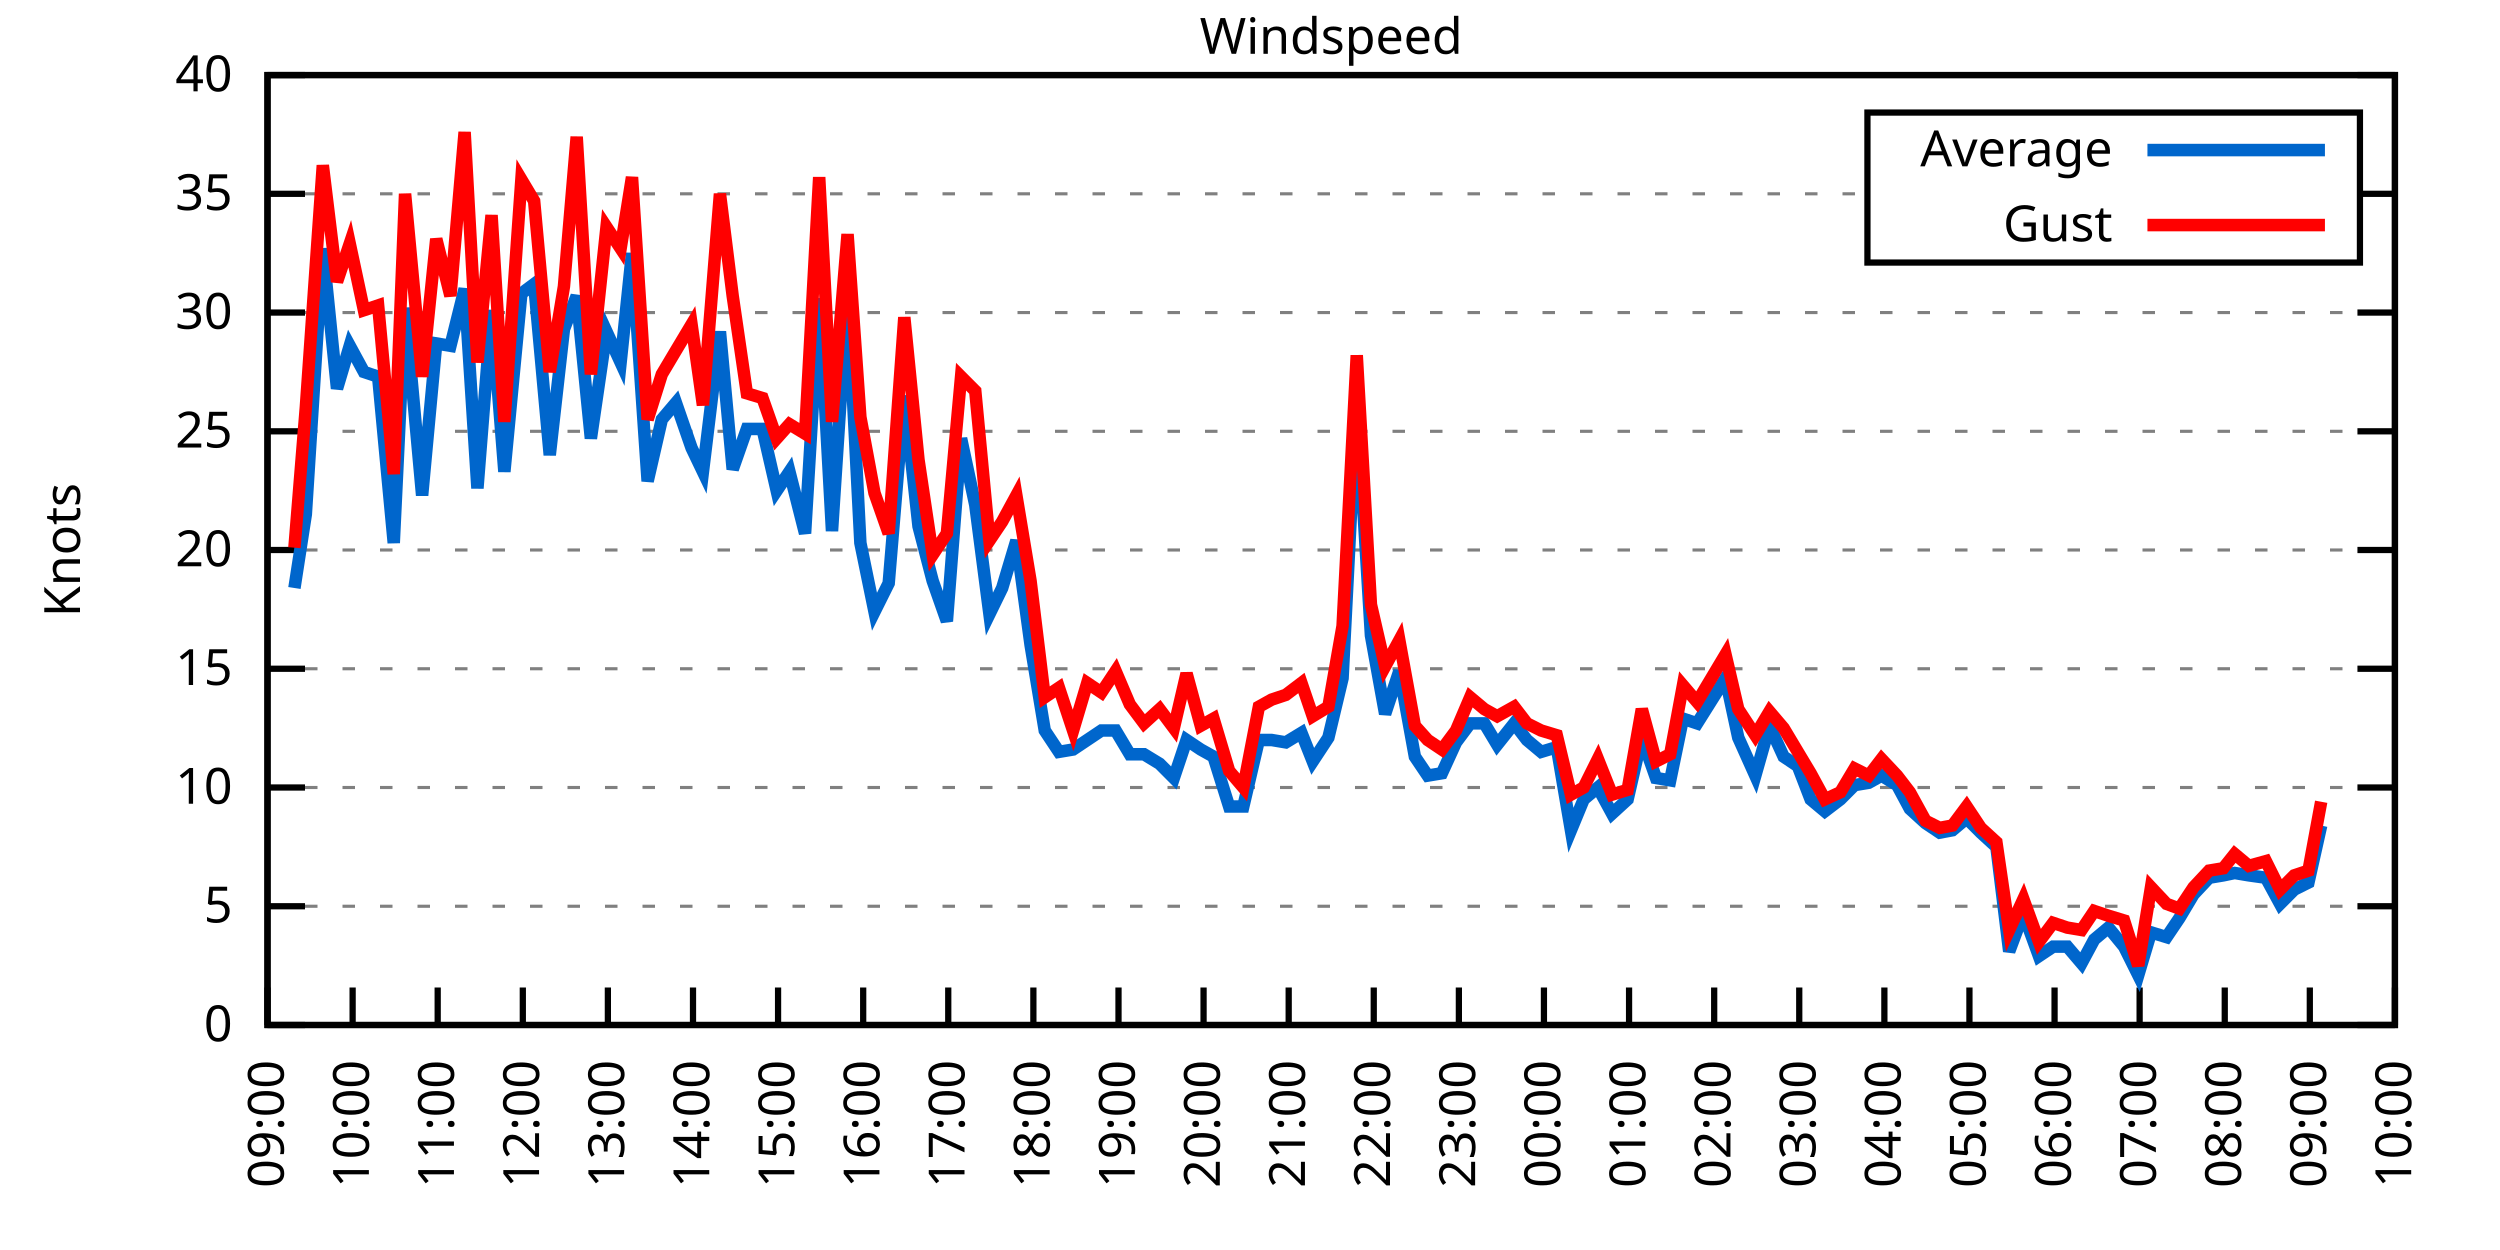
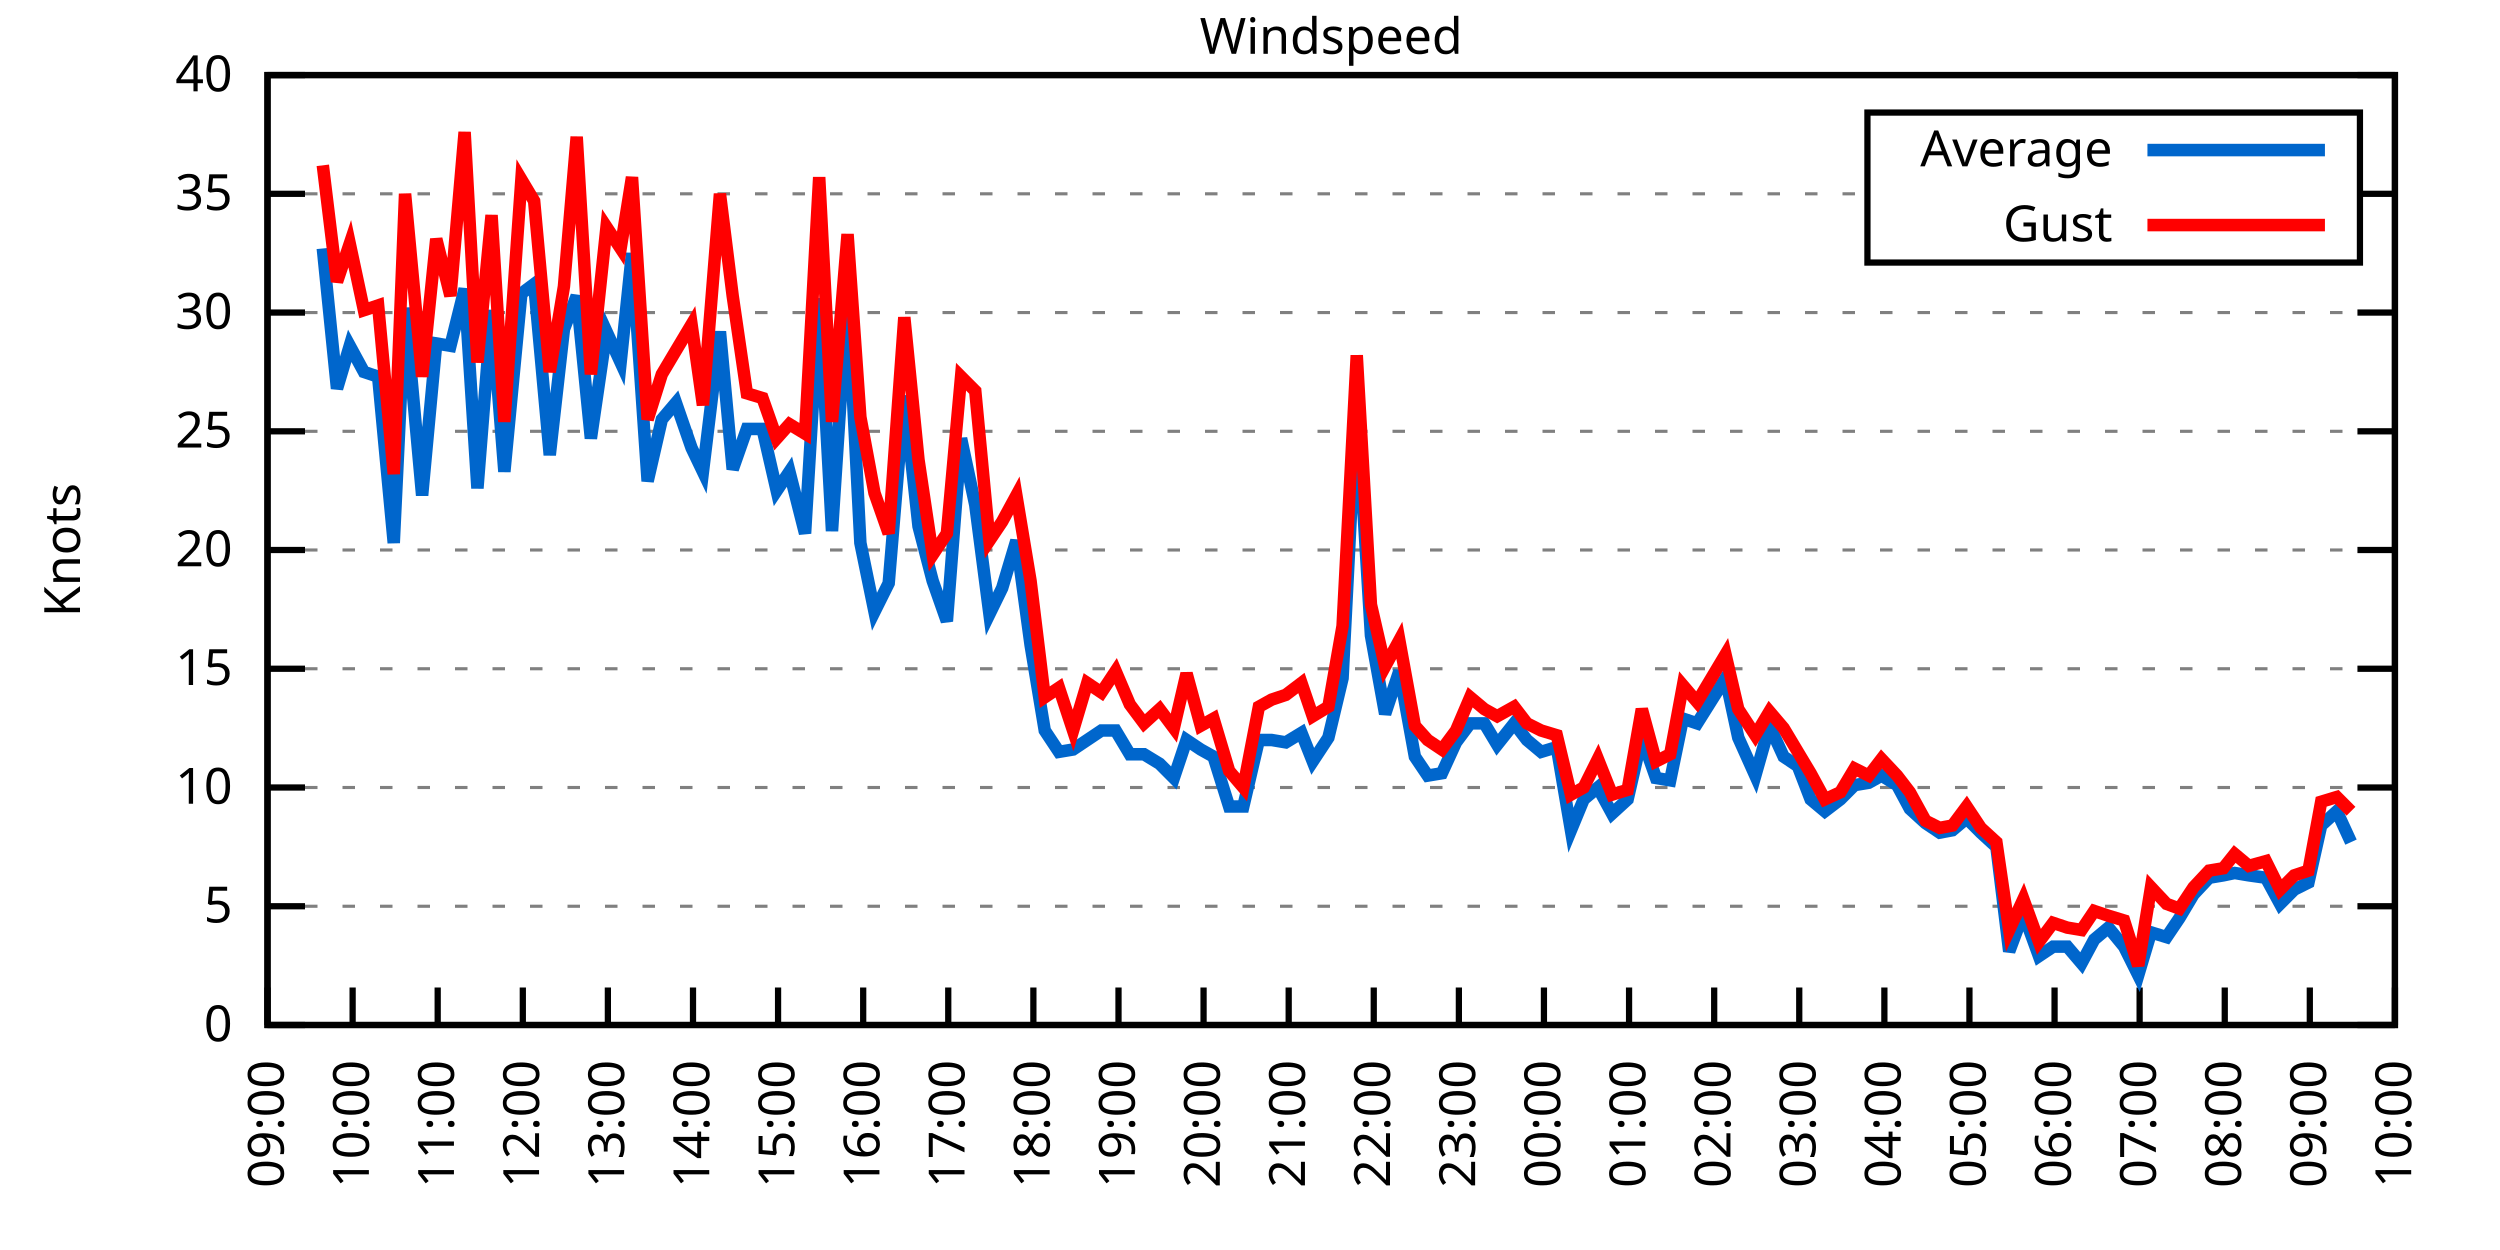
<svg xmlns="http://www.w3.org/2000/svg" xmlns:xlink="http://www.w3.org/1999/xlink" width="400" height="200" viewBox="0 0 400 200">
  <g id="gnuplot_canvas">
    <rect x="0" y="0" width="400" height="200" fill="none" />
    <defs>
      <circle id="gpDot" r="0.5" stroke-width="0.5" stroke="currentColor" />
      <path id="gpPt0" stroke-width="0.333" stroke="currentColor" d="M-1,0 h2 M0,-1 v2" />
      <path id="gpPt1" stroke-width="0.333" stroke="currentColor" d="M-1,-1 L1,1 M1,-1 L-1,1" />
      <path id="gpPt2" stroke-width="0.333" stroke="currentColor" d="M-1,0 L1,0 M0,-1 L0,1 M-1,-1 L1,1 M-1,1 L1,-1" />
      <rect id="gpPt3" stroke-width="0.333" stroke="currentColor" x="-1" y="-1" width="2" height="2" />
      <rect id="gpPt4" stroke-width="0.333" stroke="currentColor" fill="currentColor" x="-1" y="-1" width="2" height="2" />
      <circle id="gpPt5" stroke-width="0.333" stroke="currentColor" cx="0" cy="0" r="1" />
      <use xlink:href="#gpPt5" id="gpPt6" fill="currentColor" stroke="none" />
      <path id="gpPt7" stroke-width="0.333" stroke="currentColor" d="M0,-1.33 L-1.33,0.67 L1.33,0.67 z" />
      <use xlink:href="#gpPt7" id="gpPt8" fill="currentColor" stroke="none" />
      <use xlink:href="#gpPt7" id="gpPt9" stroke="currentColor" transform="rotate(180)" />
      <use xlink:href="#gpPt9" id="gpPt10" fill="currentColor" stroke="none" />
      <use xlink:href="#gpPt3" id="gpPt11" stroke="currentColor" transform="rotate(45)" />
      <use xlink:href="#gpPt11" id="gpPt12" fill="currentColor" stroke="none" />
      <path id="gpPt13" stroke-width="0.333" stroke="currentColor" d="M0,1.330 L1.265,0.411 L0.782,-1.067 L-0.782,-1.076 L-1.265,0.411 z" />
      <use xlink:href="#gpPt13" id="gpPt14" fill="currentColor" stroke="none" />
      <filter id="textbox" filterUnits="objectBoundingBox" x="0" y="0" height="1" width="1">
        <feFlood flood-color="white" flood-opacity="1" result="bgnd" />
        <feComposite in="SourceGraphic" in2="bgnd" operator="atop" />
      </filter>
      <filter id="greybox" filterUnits="objectBoundingBox" x="0" y="0" height="1" width="1">
        <feFlood flood-color="lightgrey" flood-opacity="1" result="grey" />
        <feComposite in="SourceGraphic" in2="grey" operator="atop" />
      </filter>
    </defs>
    <g fill="none" color="white" stroke="currentColor" stroke-width="1.00" stroke-linecap="butt" stroke-linejoin="miter">
</g>
    <g fill="none" color="black" stroke="currentColor" stroke-width="1.00" stroke-linecap="butt" stroke-linejoin="miter">
      <g stroke="none" shape-rendering="crispEdges">
        <polygon fill="rgb(255, 255, 255)" points="42.80,164.00 383.18,164.00 383.18,12.02 42.80,12.02 " />
      </g>
    </g>
    <g fill="none" color="black" stroke="currentColor" stroke-width="1.00" stroke-linecap="butt" stroke-linejoin="miter">
</g>
    <g fill="none" color="black" stroke="black" stroke-width="0.50" stroke-linecap="butt" stroke-linejoin="miter">
</g>
    <g fill="none" color="gray" stroke="currentColor" stroke-width="0.50" stroke-linecap="butt" stroke-linejoin="miter">
      <path stroke="gray" stroke-dasharray="2,4" class="gridline" d="M42.80,164.00 L383.19,164.00  " />
    </g>
    <g fill="none" color="gray" stroke="gray" stroke-width="1.00" stroke-linecap="butt" stroke-linejoin="miter">
</g>
    <g fill="none" color="black" stroke="currentColor" stroke-width="1.00" stroke-linecap="butt" stroke-linejoin="miter">
      <path stroke="black" d="M42.80,164.00 L48.80,164.00 M383.19,164.00 L377.19,164.00  " />
      <g transform="translate(37.20,166.60)" stroke="none" fill="black" font-family="Sans" font-size="8.00" text-anchor="end">
        <text>
          <tspan font-family="Sans"> 0</tspan>
        </text>
      </g>
    </g>
    <g fill="none" color="black" stroke="currentColor" stroke-width="1.00" stroke-linecap="butt" stroke-linejoin="miter">
</g>
    <g fill="none" color="black" stroke="black" stroke-width="0.50" stroke-linecap="butt" stroke-linejoin="miter">
</g>
    <g fill="none" color="gray" stroke="currentColor" stroke-width="0.50" stroke-linecap="butt" stroke-linejoin="miter">
      <path stroke="gray" stroke-dasharray="2,4" class="gridline" d="M42.80,145.00 L383.19,145.00  " />
    </g>
    <g fill="none" color="gray" stroke="gray" stroke-width="1.00" stroke-linecap="butt" stroke-linejoin="miter">
</g>
    <g fill="none" color="black" stroke="currentColor" stroke-width="1.00" stroke-linecap="butt" stroke-linejoin="miter">
      <path stroke="black" d="M42.80,145.00 L48.80,145.00 M383.19,145.00 L377.19,145.00  " />
      <g transform="translate(37.20,147.60)" stroke="none" fill="black" font-family="Sans" font-size="8.00" text-anchor="end">
        <text>
          <tspan font-family="Sans"> 5</tspan>
        </text>
      </g>
    </g>
    <g fill="none" color="black" stroke="currentColor" stroke-width="1.00" stroke-linecap="butt" stroke-linejoin="miter">
</g>
    <g fill="none" color="black" stroke="black" stroke-width="0.50" stroke-linecap="butt" stroke-linejoin="miter">
</g>
    <g fill="none" color="gray" stroke="currentColor" stroke-width="0.50" stroke-linecap="butt" stroke-linejoin="miter">
      <path stroke="gray" stroke-dasharray="2,4" class="gridline" d="M42.80,126.00 L383.19,126.00  " />
    </g>
    <g fill="none" color="gray" stroke="gray" stroke-width="1.00" stroke-linecap="butt" stroke-linejoin="miter">
</g>
    <g fill="none" color="black" stroke="currentColor" stroke-width="1.00" stroke-linecap="butt" stroke-linejoin="miter">
      <path stroke="black" d="M42.80,126.00 L48.80,126.00 M383.19,126.00 L377.19,126.00  " />
      <g transform="translate(37.20,128.60)" stroke="none" fill="black" font-family="Sans" font-size="8.00" text-anchor="end">
        <text>
          <tspan font-family="Sans"> 10</tspan>
        </text>
      </g>
    </g>
    <g fill="none" color="black" stroke="currentColor" stroke-width="1.00" stroke-linecap="butt" stroke-linejoin="miter">
</g>
    <g fill="none" color="black" stroke="black" stroke-width="0.50" stroke-linecap="butt" stroke-linejoin="miter">
</g>
    <g fill="none" color="gray" stroke="currentColor" stroke-width="0.50" stroke-linecap="butt" stroke-linejoin="miter">
      <path stroke="gray" stroke-dasharray="2,4" class="gridline" d="M42.80,107.00 L383.19,107.00  " />
    </g>
    <g fill="none" color="gray" stroke="gray" stroke-width="1.00" stroke-linecap="butt" stroke-linejoin="miter">
</g>
    <g fill="none" color="black" stroke="currentColor" stroke-width="1.00" stroke-linecap="butt" stroke-linejoin="miter">
      <path stroke="black" d="M42.80,107.00 L48.80,107.00 M383.19,107.00 L377.19,107.00  " />
      <g transform="translate(37.20,109.60)" stroke="none" fill="black" font-family="Sans" font-size="8.00" text-anchor="end">
        <text>
          <tspan font-family="Sans"> 15</tspan>
        </text>
      </g>
    </g>
    <g fill="none" color="black" stroke="currentColor" stroke-width="1.00" stroke-linecap="butt" stroke-linejoin="miter">
</g>
    <g fill="none" color="black" stroke="black" stroke-width="0.50" stroke-linecap="butt" stroke-linejoin="miter">
</g>
    <g fill="none" color="gray" stroke="currentColor" stroke-width="0.50" stroke-linecap="butt" stroke-linejoin="miter">
      <path stroke="gray" stroke-dasharray="2,4" class="gridline" d="M42.80,88.00 L383.19,88.00  " />
    </g>
    <g fill="none" color="gray" stroke="gray" stroke-width="1.00" stroke-linecap="butt" stroke-linejoin="miter">
</g>
    <g fill="none" color="black" stroke="currentColor" stroke-width="1.00" stroke-linecap="butt" stroke-linejoin="miter">
      <path stroke="black" d="M42.80,88.00 L48.80,88.00 M383.19,88.00 L377.19,88.00  " />
      <g transform="translate(37.20,90.60)" stroke="none" fill="black" font-family="Sans" font-size="8.00" text-anchor="end">
        <text>
          <tspan font-family="Sans"> 20</tspan>
        </text>
      </g>
    </g>
    <g fill="none" color="black" stroke="currentColor" stroke-width="1.00" stroke-linecap="butt" stroke-linejoin="miter">
</g>
    <g fill="none" color="black" stroke="black" stroke-width="0.50" stroke-linecap="butt" stroke-linejoin="miter">
</g>
    <g fill="none" color="gray" stroke="currentColor" stroke-width="0.50" stroke-linecap="butt" stroke-linejoin="miter">
      <path stroke="gray" stroke-dasharray="2,4" class="gridline" d="M42.80,69.01 L383.19,69.01  " />
    </g>
    <g fill="none" color="gray" stroke="gray" stroke-width="1.00" stroke-linecap="butt" stroke-linejoin="miter">
</g>
    <g fill="none" color="black" stroke="currentColor" stroke-width="1.00" stroke-linecap="butt" stroke-linejoin="miter">
      <path stroke="black" d="M42.80,69.01 L48.80,69.01 M383.19,69.01 L377.19,69.01  " />
      <g transform="translate(37.20,71.61)" stroke="none" fill="black" font-family="Sans" font-size="8.00" text-anchor="end">
        <text>
          <tspan font-family="Sans"> 25</tspan>
        </text>
      </g>
    </g>
    <g fill="none" color="black" stroke="currentColor" stroke-width="1.00" stroke-linecap="butt" stroke-linejoin="miter">
</g>
    <g fill="none" color="black" stroke="black" stroke-width="0.50" stroke-linecap="butt" stroke-linejoin="miter">
</g>
    <g fill="none" color="gray" stroke="currentColor" stroke-width="0.50" stroke-linecap="butt" stroke-linejoin="miter">
      <path stroke="gray" stroke-dasharray="2,4" class="gridline" d="M42.80,50.01 L383.19,50.01  " />
    </g>
    <g fill="none" color="gray" stroke="gray" stroke-width="1.00" stroke-linecap="butt" stroke-linejoin="miter">
</g>
    <g fill="none" color="black" stroke="currentColor" stroke-width="1.00" stroke-linecap="butt" stroke-linejoin="miter">
      <path stroke="black" d="M42.80,50.01 L48.80,50.01 M383.19,50.01 L377.19,50.01  " />
      <g transform="translate(37.20,52.61)" stroke="none" fill="black" font-family="Sans" font-size="8.00" text-anchor="end">
        <text>
          <tspan font-family="Sans"> 30</tspan>
        </text>
      </g>
    </g>
    <g fill="none" color="black" stroke="currentColor" stroke-width="1.00" stroke-linecap="butt" stroke-linejoin="miter">
</g>
    <g fill="none" color="black" stroke="black" stroke-width="0.50" stroke-linecap="butt" stroke-linejoin="miter">
</g>
    <g fill="none" color="gray" stroke="currentColor" stroke-width="0.50" stroke-linecap="butt" stroke-linejoin="miter">
      <path stroke="gray" stroke-dasharray="2,4" class="gridline" d="M42.80,31.01 L298.79,31.01 M377.59,31.01 L383.19,31.01  " />
    </g>
    <g fill="none" color="gray" stroke="gray" stroke-width="1.00" stroke-linecap="butt" stroke-linejoin="miter">
</g>
    <g fill="none" color="black" stroke="currentColor" stroke-width="1.00" stroke-linecap="butt" stroke-linejoin="miter">
      <path stroke="black" d="M42.80,31.01 L48.80,31.01 M383.19,31.01 L377.19,31.01  " />
      <g transform="translate(37.20,33.61)" stroke="none" fill="black" font-family="Sans" font-size="8.00" text-anchor="end">
        <text>
          <tspan font-family="Sans"> 35</tspan>
        </text>
      </g>
    </g>
    <g fill="none" color="black" stroke="currentColor" stroke-width="1.00" stroke-linecap="butt" stroke-linejoin="miter">
</g>
    <g fill="none" color="black" stroke="black" stroke-width="0.50" stroke-linecap="butt" stroke-linejoin="miter">
</g>
    <g fill="none" color="gray" stroke="currentColor" stroke-width="0.50" stroke-linecap="butt" stroke-linejoin="miter">
      <path stroke="gray" stroke-dasharray="2,4" class="gridline" d="M42.80,12.01 L383.19,12.01  " />
    </g>
    <g fill="none" color="gray" stroke="gray" stroke-width="1.00" stroke-linecap="butt" stroke-linejoin="miter">
</g>
    <g fill="none" color="black" stroke="currentColor" stroke-width="1.00" stroke-linecap="butt" stroke-linejoin="miter">
      <path stroke="black" d="M42.80,12.01 L48.80,12.01 M383.19,12.01 L377.19,12.01  " />
      <g transform="translate(37.20,14.61)" stroke="none" fill="black" font-family="Sans" font-size="8.00" text-anchor="end">
        <text>
          <tspan font-family="Sans"> 40</tspan>
        </text>
      </g>
    </g>
    <g fill="none" color="black" stroke="currentColor" stroke-width="1.00" stroke-linecap="butt" stroke-linejoin="miter">
      <path stroke="black" d="M42.80,164.00 L42.80,158.00  " />
      <g transform="translate(45.40,169.60) rotate(270.00)" stroke="none" fill="black" font-family="Sans" font-size="8.00" text-anchor="end">
        <text>
          <tspan font-family="Sans">09:00</tspan>
        </text>
      </g>
    </g>
    <g fill="none" color="black" stroke="currentColor" stroke-width="1.00" stroke-linecap="butt" stroke-linejoin="miter">
      <path stroke="black" d="M56.42,164.00 L56.42,158.00  " />
      <g transform="translate(59.02,169.60) rotate(270.00)" stroke="none" fill="black" font-family="Sans" font-size="8.00" text-anchor="end">
        <text>
          <tspan font-family="Sans">10:00</tspan>
        </text>
      </g>
    </g>
    <g fill="none" color="black" stroke="currentColor" stroke-width="1.00" stroke-linecap="butt" stroke-linejoin="miter">
      <path stroke="black" d="M70.03,164.00 L70.03,158.00  " />
      <g transform="translate(72.63,169.60) rotate(270.00)" stroke="none" fill="black" font-family="Sans" font-size="8.00" text-anchor="end">
        <text>
          <tspan font-family="Sans">11:00</tspan>
        </text>
      </g>
    </g>
    <g fill="none" color="black" stroke="currentColor" stroke-width="1.00" stroke-linecap="butt" stroke-linejoin="miter">
      <path stroke="black" d="M83.65,164.00 L83.65,158.00  " />
      <g transform="translate(86.25,169.60) rotate(270.00)" stroke="none" fill="black" font-family="Sans" font-size="8.00" text-anchor="end">
        <text>
          <tspan font-family="Sans">12:00</tspan>
        </text>
      </g>
    </g>
    <g fill="none" color="black" stroke="currentColor" stroke-width="1.00" stroke-linecap="butt" stroke-linejoin="miter">
      <path stroke="black" d="M97.26,164.00 L97.26,158.00  " />
      <g transform="translate(99.86,169.60) rotate(270.00)" stroke="none" fill="black" font-family="Sans" font-size="8.00" text-anchor="end">
        <text>
          <tspan font-family="Sans">13:00</tspan>
        </text>
      </g>
    </g>
    <g fill="none" color="black" stroke="currentColor" stroke-width="1.00" stroke-linecap="butt" stroke-linejoin="miter">
      <path stroke="black" d="M110.88,164.00 L110.88,158.00  " />
      <g transform="translate(113.48,169.60) rotate(270.00)" stroke="none" fill="black" font-family="Sans" font-size="8.00" text-anchor="end">
        <text>
          <tspan font-family="Sans">14:00</tspan>
        </text>
      </g>
    </g>
    <g fill="none" color="black" stroke="currentColor" stroke-width="1.00" stroke-linecap="butt" stroke-linejoin="miter">
      <path stroke="black" d="M124.49,164.00 L124.49,158.00  " />
      <g transform="translate(127.09,169.60) rotate(270.00)" stroke="none" fill="black" font-family="Sans" font-size="8.00" text-anchor="end">
        <text>
          <tspan font-family="Sans">15:00</tspan>
        </text>
      </g>
    </g>
    <g fill="none" color="black" stroke="currentColor" stroke-width="1.00" stroke-linecap="butt" stroke-linejoin="miter">
      <path stroke="black" d="M138.11,164.00 L138.11,158.00  " />
      <g transform="translate(140.71,169.60) rotate(270.00)" stroke="none" fill="black" font-family="Sans" font-size="8.00" text-anchor="end">
        <text>
          <tspan font-family="Sans">16:00</tspan>
        </text>
      </g>
    </g>
    <g fill="none" color="black" stroke="currentColor" stroke-width="1.00" stroke-linecap="butt" stroke-linejoin="miter">
      <path stroke="black" d="M151.72,164.00 L151.72,158.00  " />
      <g transform="translate(154.32,169.60) rotate(270.00)" stroke="none" fill="black" font-family="Sans" font-size="8.00" text-anchor="end">
        <text>
          <tspan font-family="Sans">17:00</tspan>
        </text>
      </g>
    </g>
    <g fill="none" color="black" stroke="currentColor" stroke-width="1.00" stroke-linecap="butt" stroke-linejoin="miter">
      <path stroke="black" d="M165.34,164.00 L165.34,158.00  " />
      <g transform="translate(167.94,169.60) rotate(270.00)" stroke="none" fill="black" font-family="Sans" font-size="8.00" text-anchor="end">
        <text>
          <tspan font-family="Sans">18:00</tspan>
        </text>
      </g>
    </g>
    <g fill="none" color="black" stroke="currentColor" stroke-width="1.00" stroke-linecap="butt" stroke-linejoin="miter">
      <path stroke="black" d="M178.96,164.00 L178.96,158.00  " />
      <g transform="translate(181.56,169.60) rotate(270.00)" stroke="none" fill="black" font-family="Sans" font-size="8.00" text-anchor="end">
        <text>
          <tspan font-family="Sans">19:00</tspan>
        </text>
      </g>
    </g>
    <g fill="none" color="black" stroke="currentColor" stroke-width="1.00" stroke-linecap="butt" stroke-linejoin="miter">
      <path stroke="black" d="M192.57,164.00 L192.57,158.00  " />
      <g transform="translate(195.17,169.60) rotate(270.00)" stroke="none" fill="black" font-family="Sans" font-size="8.00" text-anchor="end">
        <text>
          <tspan font-family="Sans">20:00</tspan>
        </text>
      </g>
    </g>
    <g fill="none" color="black" stroke="currentColor" stroke-width="1.00" stroke-linecap="butt" stroke-linejoin="miter">
      <path stroke="black" d="M206.19,164.00 L206.19,158.00  " />
      <g transform="translate(208.79,169.60) rotate(270.00)" stroke="none" fill="black" font-family="Sans" font-size="8.00" text-anchor="end">
        <text>
          <tspan font-family="Sans">21:00</tspan>
        </text>
      </g>
    </g>
    <g fill="none" color="black" stroke="currentColor" stroke-width="1.00" stroke-linecap="butt" stroke-linejoin="miter">
      <path stroke="black" d="M219.80,164.00 L219.80,158.00  " />
      <g transform="translate(222.40,169.60) rotate(270.00)" stroke="none" fill="black" font-family="Sans" font-size="8.00" text-anchor="end">
        <text>
          <tspan font-family="Sans">22:00</tspan>
        </text>
      </g>
    </g>
    <g fill="none" color="black" stroke="currentColor" stroke-width="1.00" stroke-linecap="butt" stroke-linejoin="miter">
      <path stroke="black" d="M233.42,164.00 L233.42,158.00  " />
      <g transform="translate(236.02,169.60) rotate(270.00)" stroke="none" fill="black" font-family="Sans" font-size="8.00" text-anchor="end">
        <text>
          <tspan font-family="Sans">23:00</tspan>
        </text>
      </g>
    </g>
    <g fill="none" color="black" stroke="currentColor" stroke-width="1.00" stroke-linecap="butt" stroke-linejoin="miter">
      <path stroke="black" d="M247.03,164.00 L247.03,158.00  " />
      <g transform="translate(249.63,169.60) rotate(270.00)" stroke="none" fill="black" font-family="Sans" font-size="8.00" text-anchor="end">
        <text>
          <tspan font-family="Sans">00:00</tspan>
        </text>
      </g>
    </g>
    <g fill="none" color="black" stroke="currentColor" stroke-width="1.00" stroke-linecap="butt" stroke-linejoin="miter">
      <path stroke="black" d="M260.65,164.00 L260.65,158.00  " />
      <g transform="translate(263.25,169.60) rotate(270.00)" stroke="none" fill="black" font-family="Sans" font-size="8.00" text-anchor="end">
        <text>
          <tspan font-family="Sans">01:00</tspan>
        </text>
      </g>
    </g>
    <g fill="none" color="black" stroke="currentColor" stroke-width="1.00" stroke-linecap="butt" stroke-linejoin="miter">
      <path stroke="black" d="M274.27,164.00 L274.27,158.00  " />
      <g transform="translate(276.87,169.60) rotate(270.00)" stroke="none" fill="black" font-family="Sans" font-size="8.00" text-anchor="end">
        <text>
          <tspan font-family="Sans">02:00</tspan>
        </text>
      </g>
    </g>
    <g fill="none" color="black" stroke="currentColor" stroke-width="1.00" stroke-linecap="butt" stroke-linejoin="miter">
      <path stroke="black" d="M287.88,164.00 L287.88,158.00  " />
      <g transform="translate(290.48,169.60) rotate(270.00)" stroke="none" fill="black" font-family="Sans" font-size="8.00" text-anchor="end">
        <text>
          <tspan font-family="Sans">03:00</tspan>
        </text>
      </g>
    </g>
    <g fill="none" color="black" stroke="currentColor" stroke-width="1.00" stroke-linecap="butt" stroke-linejoin="miter">
      <path stroke="black" d="M301.50,164.00 L301.50,158.00  " />
      <g transform="translate(304.10,169.60) rotate(270.00)" stroke="none" fill="black" font-family="Sans" font-size="8.00" text-anchor="end">
        <text>
          <tspan font-family="Sans">04:00</tspan>
        </text>
      </g>
    </g>
    <g fill="none" color="black" stroke="currentColor" stroke-width="1.00" stroke-linecap="butt" stroke-linejoin="miter">
      <path stroke="black" d="M315.11,164.00 L315.11,158.00  " />
      <g transform="translate(317.71,169.60) rotate(270.00)" stroke="none" fill="black" font-family="Sans" font-size="8.00" text-anchor="end">
        <text>
          <tspan font-family="Sans">05:00</tspan>
        </text>
      </g>
    </g>
    <g fill="none" color="black" stroke="currentColor" stroke-width="1.00" stroke-linecap="butt" stroke-linejoin="miter">
      <path stroke="black" d="M328.73,164.00 L328.73,158.00  " />
      <g transform="translate(331.33,169.60) rotate(270.00)" stroke="none" fill="black" font-family="Sans" font-size="8.00" text-anchor="end">
        <text>
          <tspan font-family="Sans">06:00</tspan>
        </text>
      </g>
    </g>
    <g fill="none" color="black" stroke="currentColor" stroke-width="1.00" stroke-linecap="butt" stroke-linejoin="miter">
      <path stroke="black" d="M342.34,164.00 L342.34,158.00  " />
      <g transform="translate(344.94,169.60) rotate(270.00)" stroke="none" fill="black" font-family="Sans" font-size="8.00" text-anchor="end">
        <text>
          <tspan font-family="Sans">07:00</tspan>
        </text>
      </g>
    </g>
    <g fill="none" color="black" stroke="currentColor" stroke-width="1.00" stroke-linecap="butt" stroke-linejoin="miter">
      <path stroke="black" d="M355.96,164.00 L355.96,158.00  " />
      <g transform="translate(358.56,169.60) rotate(270.00)" stroke="none" fill="black" font-family="Sans" font-size="8.00" text-anchor="end">
        <text>
          <tspan font-family="Sans">08:00</tspan>
        </text>
      </g>
    </g>
    <g fill="none" color="black" stroke="currentColor" stroke-width="1.00" stroke-linecap="butt" stroke-linejoin="miter">
      <path stroke="black" d="M369.57,164.00 L369.57,158.00  " />
      <g transform="translate(372.17,169.60) rotate(270.00)" stroke="none" fill="black" font-family="Sans" font-size="8.00" text-anchor="end">
        <text>
          <tspan font-family="Sans">09:00</tspan>
        </text>
      </g>
    </g>
    <g fill="none" color="black" stroke="currentColor" stroke-width="1.00" stroke-linecap="butt" stroke-linejoin="miter">
      <path stroke="black" d="M383.19,164.00 L383.19,158.00  " />
      <g transform="translate(385.79,169.60) rotate(270.00)" stroke="none" fill="black" font-family="Sans" font-size="8.00" text-anchor="end">
        <text>
          <tspan font-family="Sans">10:00</tspan>
        </text>
      </g>
    </g>
    <g fill="none" color="black" stroke="currentColor" stroke-width="1.00" stroke-linecap="butt" stroke-linejoin="miter">
</g>
    <g fill="none" color="black" stroke="currentColor" stroke-width="1.00" stroke-linecap="butt" stroke-linejoin="miter">
      <path stroke="black" d="M42.80,12.01 L42.80,164.00 L383.19,164.00 L383.19,12.01 L42.80,12.01 Z  " />
    </g>
    <g fill="none" color="black" stroke="currentColor" stroke-width="1.00" stroke-linecap="butt" stroke-linejoin="miter">
</g>
    <g fill="none" color="black" stroke="currentColor" stroke-width="1.00" stroke-linecap="butt" stroke-linejoin="miter">
      <path stroke="black" d="M298.79,42.01 L298.79,18.01 L377.59,18.01 L377.59,42.01 L298.79,42.01 Z  " />
    </g>
    <g id="Windspeed_plot_1">
      <g fill="none" color="white" stroke="black" stroke-width="2.00" stroke-linecap="butt" stroke-linejoin="miter">
</g>
      <g fill="none" color="black" stroke="currentColor" stroke-width="2.00" stroke-linecap="butt" stroke-linejoin="miter">
        <g transform="translate(337.99,26.61)" stroke="none" fill="black" font-family="Sans" font-size="8.00" text-anchor="end">
          <text>
            <tspan font-family="Sans">Average</tspan>
          </text>
        </g>
      </g>
      <g fill="none" color="black" stroke="currentColor" stroke-width="2.00" stroke-linecap="butt" stroke-linejoin="miter">
-         <path stroke="rgb(  0, 102, 204)" d="M343.59,24.01 L371.99,24.01 M47.11,94.08 L48.93,82.31 L51.65,39.75 L53.92,62.17 L55.96,55.33 L58.23,59.51   L60.50,60.27 L63.00,86.87 L64.81,49.25 L67.54,79.27 L69.80,54.95 L72.07,55.33 L74.34,46.21 L76.39,78.13   L78.65,49.63 L80.70,75.47 L83.42,46.97 L85.46,45.45 L87.96,72.81 L90.23,52.67 L92.27,47.35 L94.54,70.15   L97.04,53.05 L99.30,57.99 L101.12,40.51 L103.62,76.99 L105.89,67.11 L108.15,64.45 L110.65,71.67 L112.47,75.47   L115.19,53.05 L117.23,75.09 L119.50,68.63 L122.00,68.63 L124.27,78.51 L126.31,75.47 L128.81,85.35 L131.07,47.73   L133.12,84.97 L135.61,46.97 L137.66,86.87 L139.92,97.88 L142.19,93.32 L144.69,63.31 L146.96,84.21 L149.23,92.94   L151.50,99.40 L153.77,70.15 L156.04,80.79 L158.31,98.26 L160.35,94.08 L162.62,86.49 L164.89,103.20 L167.16,116.88   L169.43,120.30 L171.69,119.92 L173.96,118.40 L176.23,116.88 L178.50,116.88 L180.77,120.68 L183.04,120.68 L185.54,122.20   L187.81,124.48 L189.85,118.40 L192.12,119.92 L194.16,121.06 L196.66,129.04 L198.93,129.04 L201.42,118.40 L203.46,118.40   L205.73,118.78 L208.23,117.26 L210.04,121.82 L212.54,118.02 L214.81,108.52 L217.08,64.07 L219.35,101.68 L221.62,114.22   L223.89,107.38 L226.38,121.06 L228.43,124.10 L230.70,123.72 L232.96,118.78 L235.23,115.74 L237.50,115.74 L239.55,119.16   L242.27,115.74 L244.31,118.40 L246.58,120.30 L249.08,119.54 L251.35,132.84 L253.39,127.90 L255.66,126.00 L257.93,130.18   L260.42,127.90 L262.69,118.02 L264.96,124.48 L267.23,124.86 L269.27,114.98 L271.54,115.74 L276.08,108.52 L278.12,118.02   L280.85,124.10 L283.12,116.12 L285.38,121.06 L287.65,122.58 L289.70,127.90 L291.97,129.80 L294.46,127.90 L296.73,125.62   L299.00,125.24 L301.04,124.10 L303.54,125.62 L305.58,129.42 L308.08,131.70 L310.35,133.22 L312.39,132.84 L314.66,130.94   L316.93,133.22 L319.42,135.50 L321.47,152.22 L323.74,146.14 L326.23,152.98 L328.50,151.46 L330.77,151.46 L333.04,154.12   L335.08,150.32 L337.35,148.42 L339.85,151.46 L342.12,156.02 L344.16,149.18 L346.65,149.94 L348.70,146.90 L350.97,143.10   L353.46,140.44 L355.73,140.06 L357.55,139.68 L359.82,140.06 L362.54,140.44 L364.81,144.62 L367.08,142.34 L369.35,141.20   L371.39,132.08  " />
+         <path stroke="rgb(  0, 102, 204)" d="M343.59,24.01 L371.99,24.01 M51.65,39.75 L53.92,62.17 L55.96,55.33 L58.23,59.51 L60.50,60.27 L63.00,86.87   L64.81,49.25 L67.54,79.27 L69.80,54.95 L72.07,55.33 L74.34,46.21 L76.39,78.13 L78.65,49.63 L80.70,75.47   L83.42,46.97 L85.46,45.45 L87.96,72.81 L90.23,52.67 L92.27,47.35 L94.54,70.15 L97.04,53.05 L99.30,57.99   L101.12,40.51 L103.62,76.99 L105.89,67.11 L108.15,64.45 L110.65,71.67 L112.47,75.47 L115.19,53.05 L117.23,75.09   L119.50,68.63 L122.00,68.63 L124.27,78.51 L126.31,75.47 L128.81,85.35 L131.07,47.73 L133.12,84.97 L135.61,46.97   L137.66,86.87 L139.92,97.88 L142.19,93.32 L144.69,63.31 L146.96,84.21 L149.23,92.94 L151.50,99.40 L153.77,70.15   L156.04,80.79 L158.31,98.26 L160.35,94.08 L162.62,86.49 L164.89,103.20 L167.16,116.88 L169.43,120.30 L171.69,119.92   L173.96,118.40 L176.23,116.88 L178.50,116.88 L180.77,120.68 L183.04,120.68 L185.54,122.20 L187.81,124.48 L189.85,118.40   L192.12,119.92 L194.16,121.06 L196.66,129.04 L198.93,129.04 L201.42,118.40 L203.46,118.40 L205.73,118.78 L208.23,117.26   L210.04,121.82 L212.54,118.02 L214.81,108.52 L217.08,64.07 L219.35,101.68 L221.62,114.22 L223.89,107.38 L226.38,121.06   L228.43,124.10 L230.70,123.72 L232.96,118.78 L235.23,115.74 L237.50,115.74 L239.55,119.16 L242.27,115.74 L244.31,118.40   L246.58,120.30 L249.08,119.54 L251.35,132.84 L253.39,127.90 L255.66,126.00 L257.93,130.18 L260.42,127.90 L262.69,118.02   L264.96,124.48 L267.23,124.86 L269.27,114.98 L271.54,115.74 L276.08,108.52 L278.12,118.02 L280.85,124.10 L283.12,116.12   L285.38,121.06 L287.65,122.58 L289.70,127.90 L291.97,129.80 L294.46,127.90 L296.73,125.62 L299.00,125.24 L301.04,124.10   L303.54,125.62 L305.58,129.42 L308.08,131.70 L310.35,133.22 L312.39,132.84 L314.66,130.94 L316.93,133.22 L319.42,135.50   L321.47,152.22 L323.74,146.14 L326.23,152.98 L328.50,151.46 L330.77,151.46 L333.04,154.12 L335.08,150.32 L337.35,148.42   L339.85,151.46 L342.12,156.02 L344.16,149.18 L346.65,149.94 L348.70,146.90 L350.97,143.10 L353.46,140.44 L355.73,140.06   L357.55,139.68 L359.82,140.06 L362.54,140.44 L364.81,144.62 L367.08,142.34 L369.35,141.20 L371.39,132.08 L373.89,129.80   L376.16,134.74  " />
      </g>
    </g>
    <g id="Windspeed_plot_2">
      <g fill="none" color="black" stroke="currentColor" stroke-width="2.00" stroke-linecap="butt" stroke-linejoin="miter">
        <g transform="translate(337.99,38.61)" stroke="none" fill="black" font-family="Sans" font-size="8.00" text-anchor="end">
          <text>
            <tspan font-family="Sans">Gust</tspan>
          </text>
        </g>
      </g>
      <g fill="none" color="black" stroke="currentColor" stroke-width="2.00" stroke-linecap="butt" stroke-linejoin="miter">
-         <path stroke="rgb(255,   0,   0)" d="M343.59,36.01 L371.99,36.01 M47.11,87.63 L48.93,65.21 L51.65,26.45 L53.92,45.07 L55.96,38.99 L58.23,49.63   L60.50,48.87 L63.00,75.85 L64.81,31.01 L67.54,60.27 L69.80,38.23 L72.07,47.35 L74.34,21.13 L76.39,57.99   L78.65,34.43 L80.70,67.49 L83.42,28.73 L85.46,32.15 L87.96,59.51 L90.23,45.83 L92.27,21.89 L94.54,59.89   L97.04,36.33 L99.30,39.75 L101.12,28.35 L103.62,67.11 L105.89,59.89 L108.15,56.09 L110.65,51.91 L112.47,64.83   L115.19,31.01 L117.23,47.35 L119.50,62.93 L122.00,63.69 L124.27,70.15 L126.31,67.87 L128.81,69.39 L131.07,28.35   L133.12,67.49 L135.61,37.47 L137.66,66.73 L139.92,78.89 L142.19,85.35 L144.69,50.77 L146.96,73.57 L149.23,88.76   L151.50,85.35 L153.77,60.27 L156.04,62.55 L158.31,86.49 L160.35,83.45 L162.62,79.27 L164.89,92.94 L167.16,111.56   L169.43,110.04 L171.69,116.88 L173.96,109.28 L176.23,110.80 L178.50,107.38 L180.77,112.70 L183.04,115.74 L185.54,113.46   L187.81,116.50 L189.85,107.76 L192.12,116.12 L194.16,114.98 L196.66,123.34 L198.93,126.00 L201.42,113.08 L203.46,111.94   L205.73,111.18 L208.23,109.28 L210.04,114.60 L212.54,113.08 L214.81,100.16 L217.08,56.85 L219.35,96.74 L221.62,106.62   L223.89,102.44 L226.38,116.12 L228.43,118.40 L230.70,119.92 L232.96,116.88 L235.23,111.56 L237.50,113.46 L239.55,114.60   L242.27,113.08 L244.31,115.74 L246.58,116.88 L249.08,117.64 L251.35,127.14 L253.39,126.00 L255.66,121.44 L257.93,127.14   L260.42,126.38 L262.69,113.46 L264.96,121.82 L267.23,120.68 L269.27,109.66 L271.54,112.32 L276.08,104.72 L278.12,113.46   L280.85,117.64 L283.12,113.84 L285.38,116.50 L287.65,120.30 L289.70,123.72 L291.97,127.90 L294.46,126.76 L296.73,122.96   L299.00,124.10 L301.04,121.44 L303.54,124.10 L305.58,126.76 L308.08,131.32 L310.35,132.46 L312.39,132.08 L314.66,129.04   L316.93,132.46 L319.42,134.74 L321.47,148.80 L323.74,143.86 L326.23,150.70 L328.50,147.66 L330.77,148.42 L333.04,148.80   L335.08,145.76 L337.35,146.52 L339.85,147.28 L342.12,154.50 L344.16,141.96 L346.65,144.62 L348.70,145.38 L350.97,141.96   L353.46,139.30 L355.73,138.92 L357.55,136.64 L359.82,138.54 L362.54,137.78 L364.81,142.34 L367.08,140.06 L369.35,139.30   L371.39,128.28  " />
+         <path stroke="rgb(255,   0,   0)" d="M343.59,36.01 L371.99,36.01 M51.65,26.45 L53.92,45.07 L55.96,38.99 L58.23,49.63 L60.50,48.87 L63.00,75.85   L64.81,31.01 L67.54,60.27 L69.80,38.23 L72.07,47.35 L74.34,21.13 L76.39,57.99 L78.65,34.43 L80.70,67.49   L83.42,28.73 L85.46,32.15 L87.96,59.51 L90.23,45.83 L92.27,21.89 L94.54,59.89 L97.04,36.33 L99.30,39.75   L101.12,28.35 L103.62,67.11 L105.89,59.89 L108.15,56.09 L110.65,51.91 L112.47,64.83 L115.19,31.01 L117.23,47.35   L119.50,62.93 L122.00,63.69 L124.27,70.15 L126.31,67.87 L128.81,69.39 L131.07,28.35 L133.12,67.49 L135.61,37.47   L137.66,66.73 L139.92,78.89 L142.19,85.35 L144.69,50.77 L146.96,73.57 L149.23,88.76 L151.50,85.35 L153.77,60.27   L156.04,62.55 L158.31,86.49 L160.35,83.45 L162.62,79.27 L164.89,92.94 L167.16,111.56 L169.43,110.04 L171.69,116.88   L173.96,109.28 L176.23,110.80 L178.50,107.38 L180.77,112.70 L183.04,115.74 L185.54,113.46 L187.81,116.50 L189.85,107.76   L192.12,116.12 L194.16,114.98 L196.66,123.34 L198.93,126.00 L201.42,113.08 L203.46,111.94 L205.73,111.18 L208.23,109.28   L210.04,114.60 L212.54,113.08 L214.81,100.16 L217.08,56.85 L219.35,96.74 L221.62,106.62 L223.89,102.44 L226.38,116.12   L228.43,118.40 L230.70,119.92 L232.96,116.88 L235.23,111.56 L237.50,113.46 L239.55,114.60 L242.27,113.08 L244.31,115.74   L246.58,116.88 L249.08,117.64 L251.35,127.14 L253.39,126.00 L255.66,121.44 L257.93,127.14 L260.42,126.38 L262.69,113.46   L264.96,121.82 L267.23,120.68 L269.27,109.66 L271.54,112.32 L276.08,104.72 L278.12,113.46 L280.85,117.64 L283.12,113.84   L285.38,116.50 L287.65,120.30 L289.70,123.72 L291.97,127.90 L294.46,126.76 L296.73,122.96 L299.00,124.10 L301.04,121.44   L303.54,124.10 L305.58,126.76 L308.08,131.32 L310.35,132.46 L312.39,132.08 L314.66,129.04 L316.93,132.46 L319.42,134.74   L321.47,148.80 L323.74,143.86 L326.23,150.70 L328.50,147.66 L330.77,148.42 L333.04,148.80 L335.08,145.76 L337.35,146.52   L339.85,147.28 L342.12,154.50 L344.16,141.96 L346.65,144.62 L348.70,145.38 L350.97,141.96 L353.46,139.30 L355.73,138.92   L357.55,136.64 L359.82,138.54 L362.54,137.78 L364.81,142.34 L367.08,140.06 L369.35,139.30 L371.39,128.28 L373.89,127.52   L376.16,129.80  " />
      </g>
    </g>
    <g fill="none" color="black" stroke="currentColor" stroke-width="2.00" stroke-linecap="butt" stroke-linejoin="miter">
</g>
    <g fill="none" color="black" stroke="black" stroke-width="1.00" stroke-linecap="butt" stroke-linejoin="miter">
</g>
    <g fill="none" color="black" stroke="currentColor" stroke-width="1.00" stroke-linecap="butt" stroke-linejoin="miter">
      <path stroke="black" d="M42.80,12.01 L42.80,164.00 L383.19,164.00 L383.19,12.01 L42.80,12.01 Z  " />
      <g transform="translate(12.80,88.01) rotate(270.00)" stroke="none" fill="black" font-family="Sans" font-size="8.00" text-anchor="middle">
        <text>
          <tspan font-family="Sans">Knots</tspan>
        </text>
      </g>
    </g>
    <g fill="none" color="black" stroke="currentColor" stroke-width="1.00" stroke-linecap="butt" stroke-linejoin="miter">
</g>
    <g fill="none" color="black" stroke="currentColor" stroke-width="1.00" stroke-linecap="butt" stroke-linejoin="miter">
      <g transform="translate(212.99,8.61)" stroke="none" fill="black" font-family="Sans" font-size="8.00" text-anchor="middle">
        <text>
          <tspan font-family="Sans">Windspeed</tspan>
        </text>
      </g>
    </g>
    <g fill="none" color="black" stroke="currentColor" stroke-width="1.00" stroke-linecap="butt" stroke-linejoin="miter">
</g>
  </g>
</svg>
